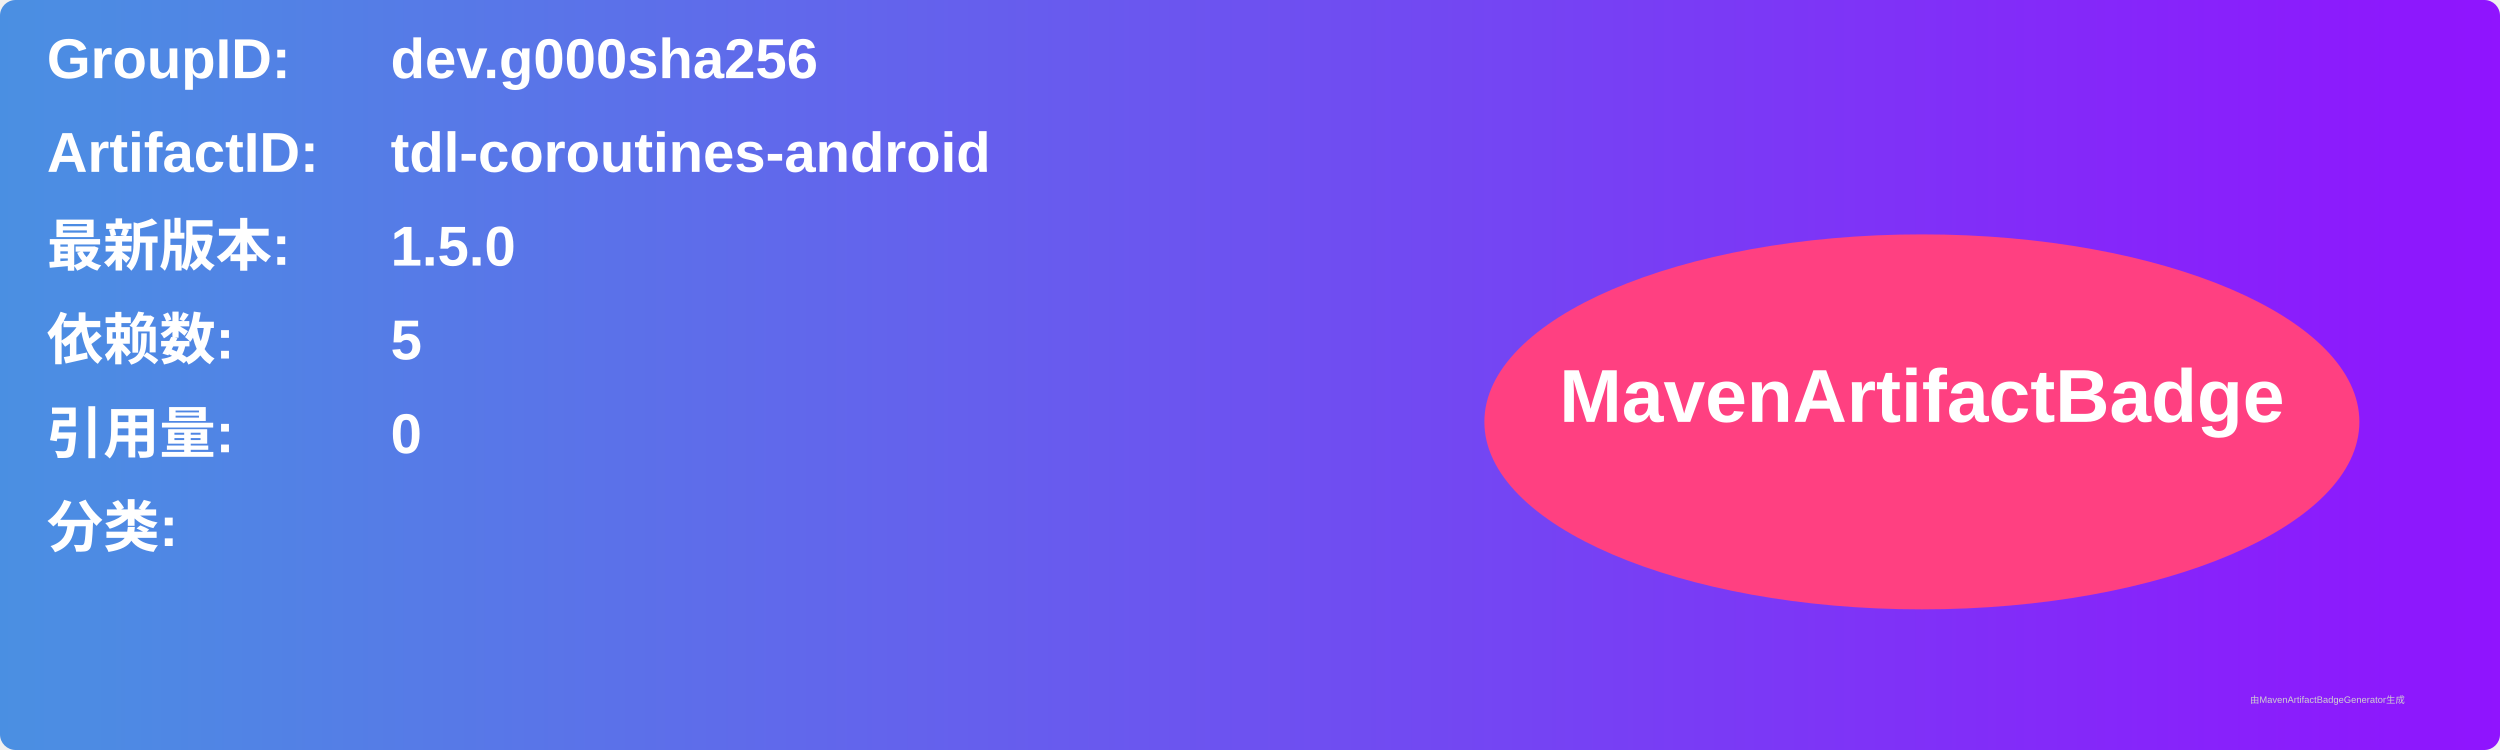
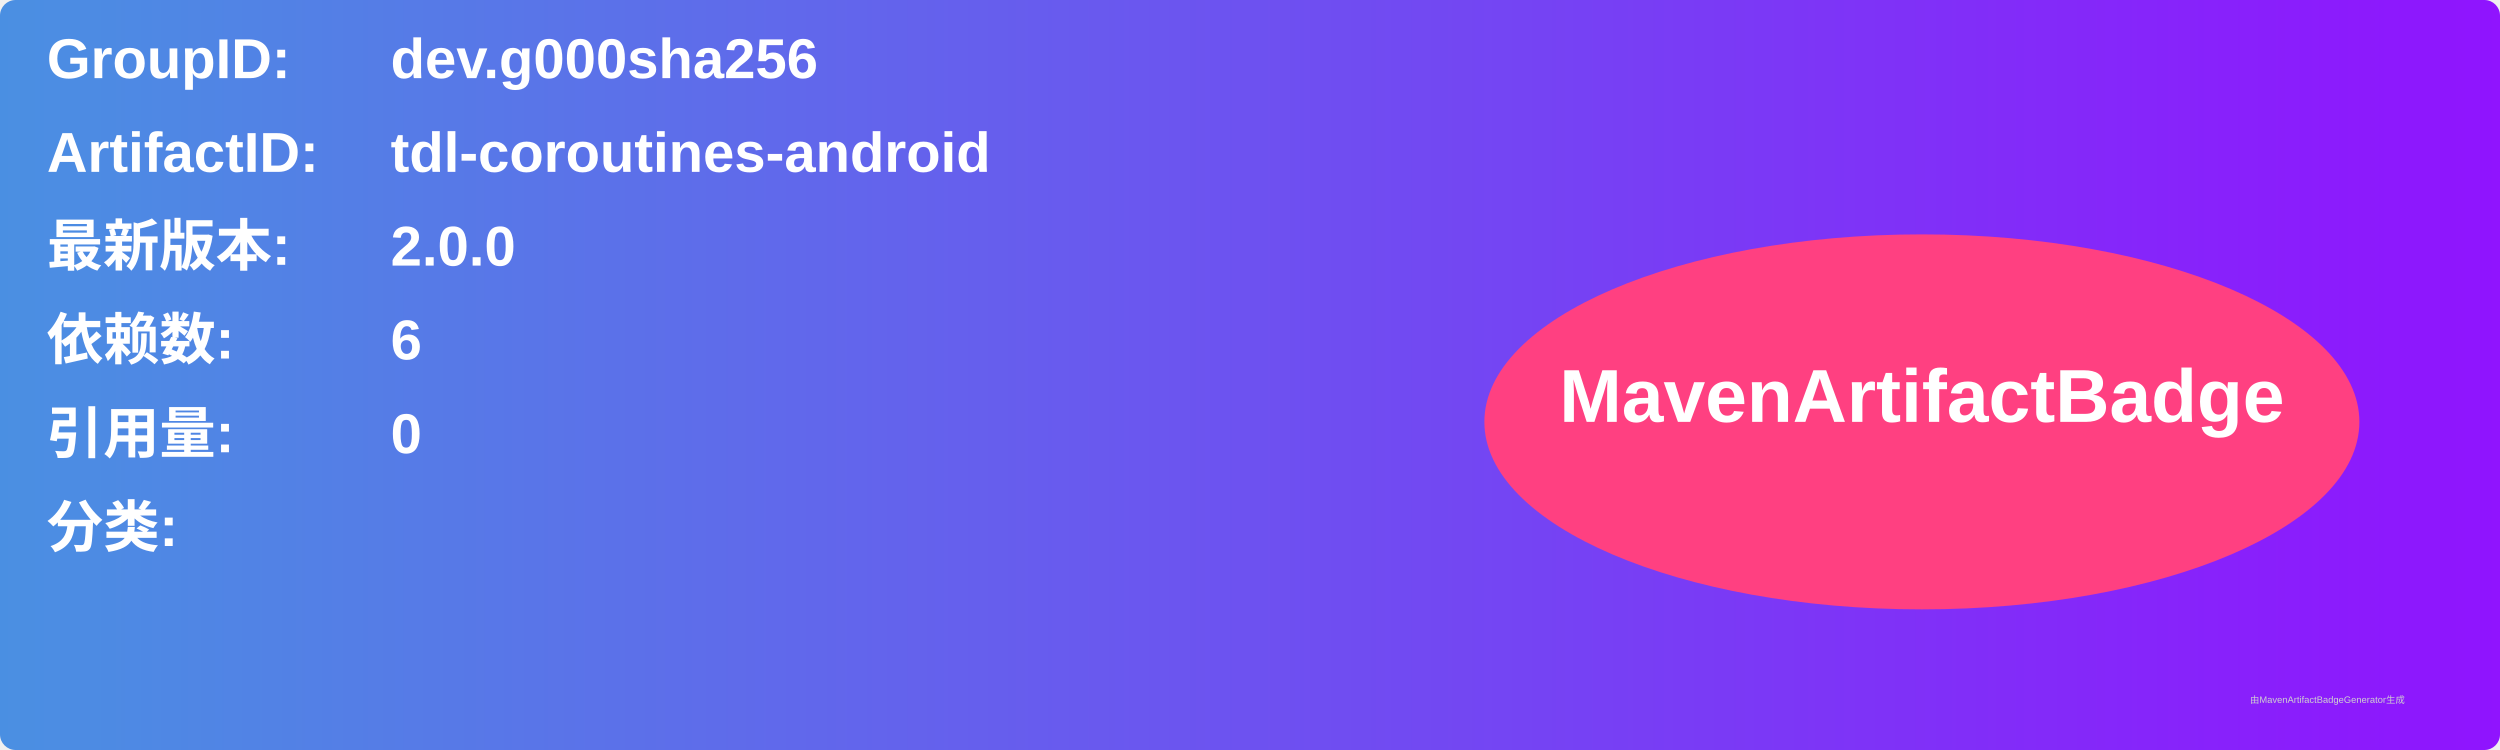
<svg xmlns="http://www.w3.org/2000/svg" width="800" height="240" viewBox="0 0 800 240">
  <linearGradient id="grad" x1="0%" y1="0%" x2="100%" y2="0%">
    <stop offset="0%" stop-color="#4a90e2" />
    <stop offset="100%" stop-color="#9013fe" />
  </linearGradient>
  <rect width="100%" height="100%" rx="5" ry="5" fill="url(#grad)" />
  <g transform="translate(15, 15)">
    <text x="0" y="10" font-family="Arial" font-size="18" fill="white" font-weight="bold" width="260">GroupID:</text>
    <text x="110" y="10" font-family="Arial" font-size="18" fill="white" font-weight="bold" width="460">dev.g000sha256</text>
    <text x="0" y="40" font-family="Arial" font-size="18" fill="white" font-weight="bold" width="260">ArtifactID:</text>
    <text x="110" y="40" font-family="Arial" font-size="18" fill="white" font-weight="bold" width="460">tdl-coroutines-android</text>
    <text x="0" y="70" font-family="Arial" font-size="18" fill="white" font-weight="bold">最新版本:</text>
    <text x="110" y="70" font-family="Arial" font-size="18" fill="white" font-weight="bold">
-       <tspan font-weight="bold">1.5.0</tspan>
+       <tspan font-weight="bold">2.0.0</tspan>
    </text>
    <text x="0" y="100" font-family="Arial" font-size="18" fill="white" font-weight="bold">依赖数: </text>
    <text x="110" y="100" font-family="Arial" font-size="18" fill="white">
-       <tspan font-weight="bold">5</tspan>
+       <tspan font-weight="bold">6</tspan>
    </text>
    <text x="0" y="130" font-family="Arial" font-size="18" fill="white" font-weight="bold">引用量: </text>
    <text x="110" y="130" font-family="Arial" font-size="18" fill="white">
      <tspan font-weight="bold">0</tspan>
    </text>
    <text x="0" y="160" font-family="Arial" font-size="18" fill="white" font-weight="bold">分类:</text>
    <text x="10" y="190" font-family="Arial" font-size="10" fill="white">
      <tspan font-weight="bold" />
    </text>
    <ellipse cx="600" cy="120" rx="140" ry="60" fill="#ff4081" />
    <text x="600" y="120" text-anchor="middle" font-family="Arial" font-size="24" fill="white" font-weight="bold">MavenArtifactBadge</text>
  </g>
  <text x="720" y="225" font-family="Arial" font-size="3" fill="#d0d0d0">由MavenArtifactBadgeGenerator生成</text>
</svg>
